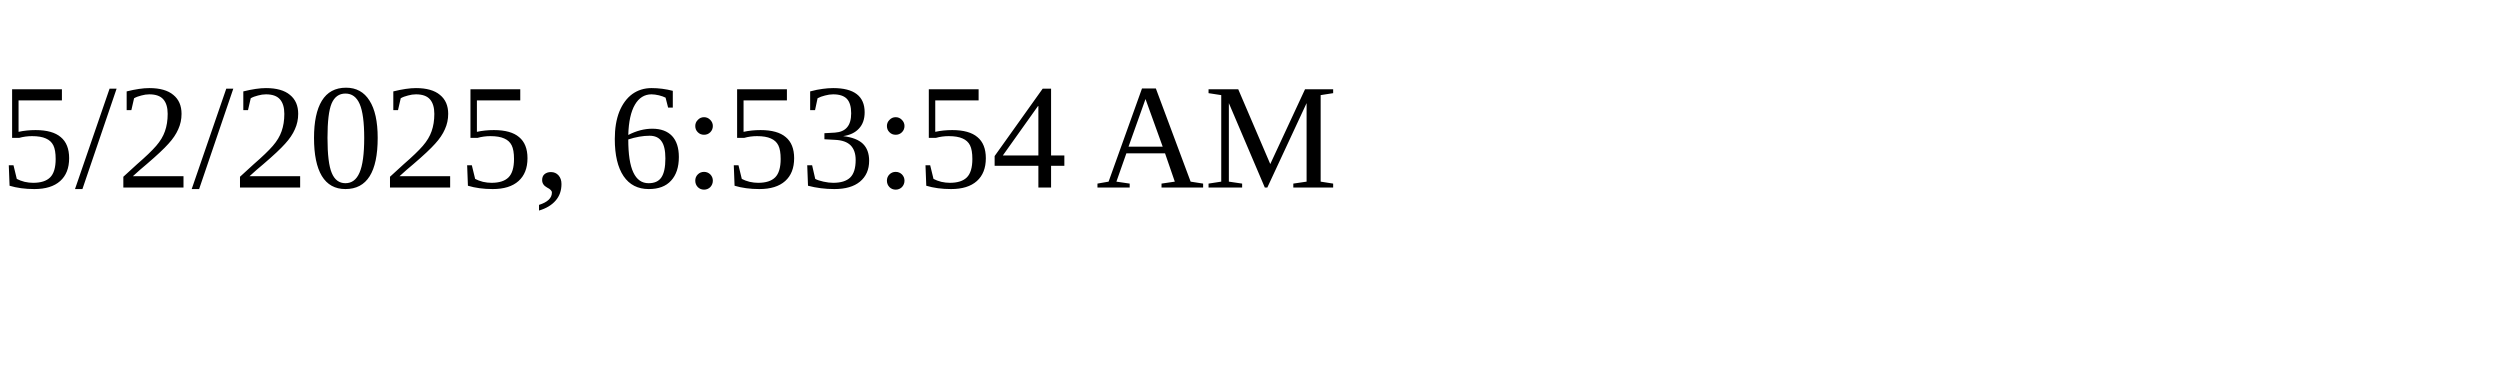
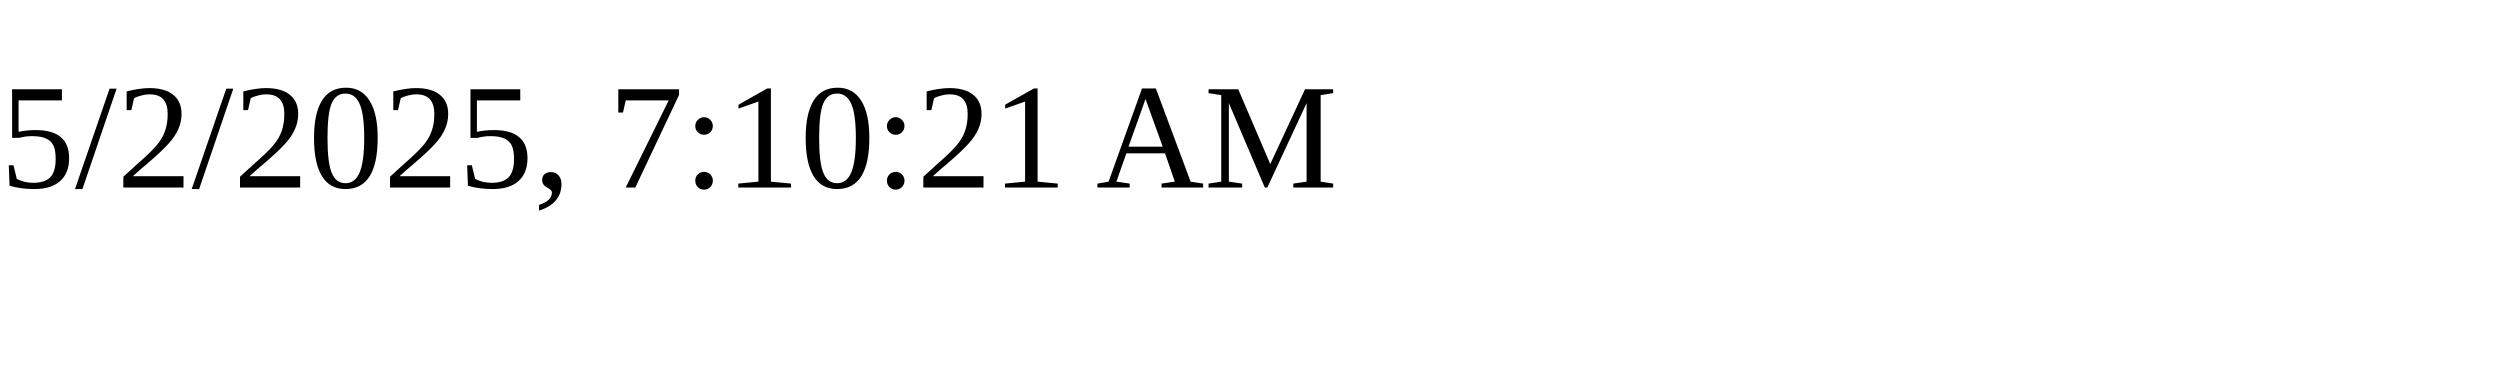
<svg xmlns="http://www.w3.org/2000/svg" height="30" width="200">
-   <text x="0" y="15">5/2/2025, 6:53:54 AM</text>
+   <text x="0" y="15">5/2/2025, 7:10:21 AM</text>
</svg>
